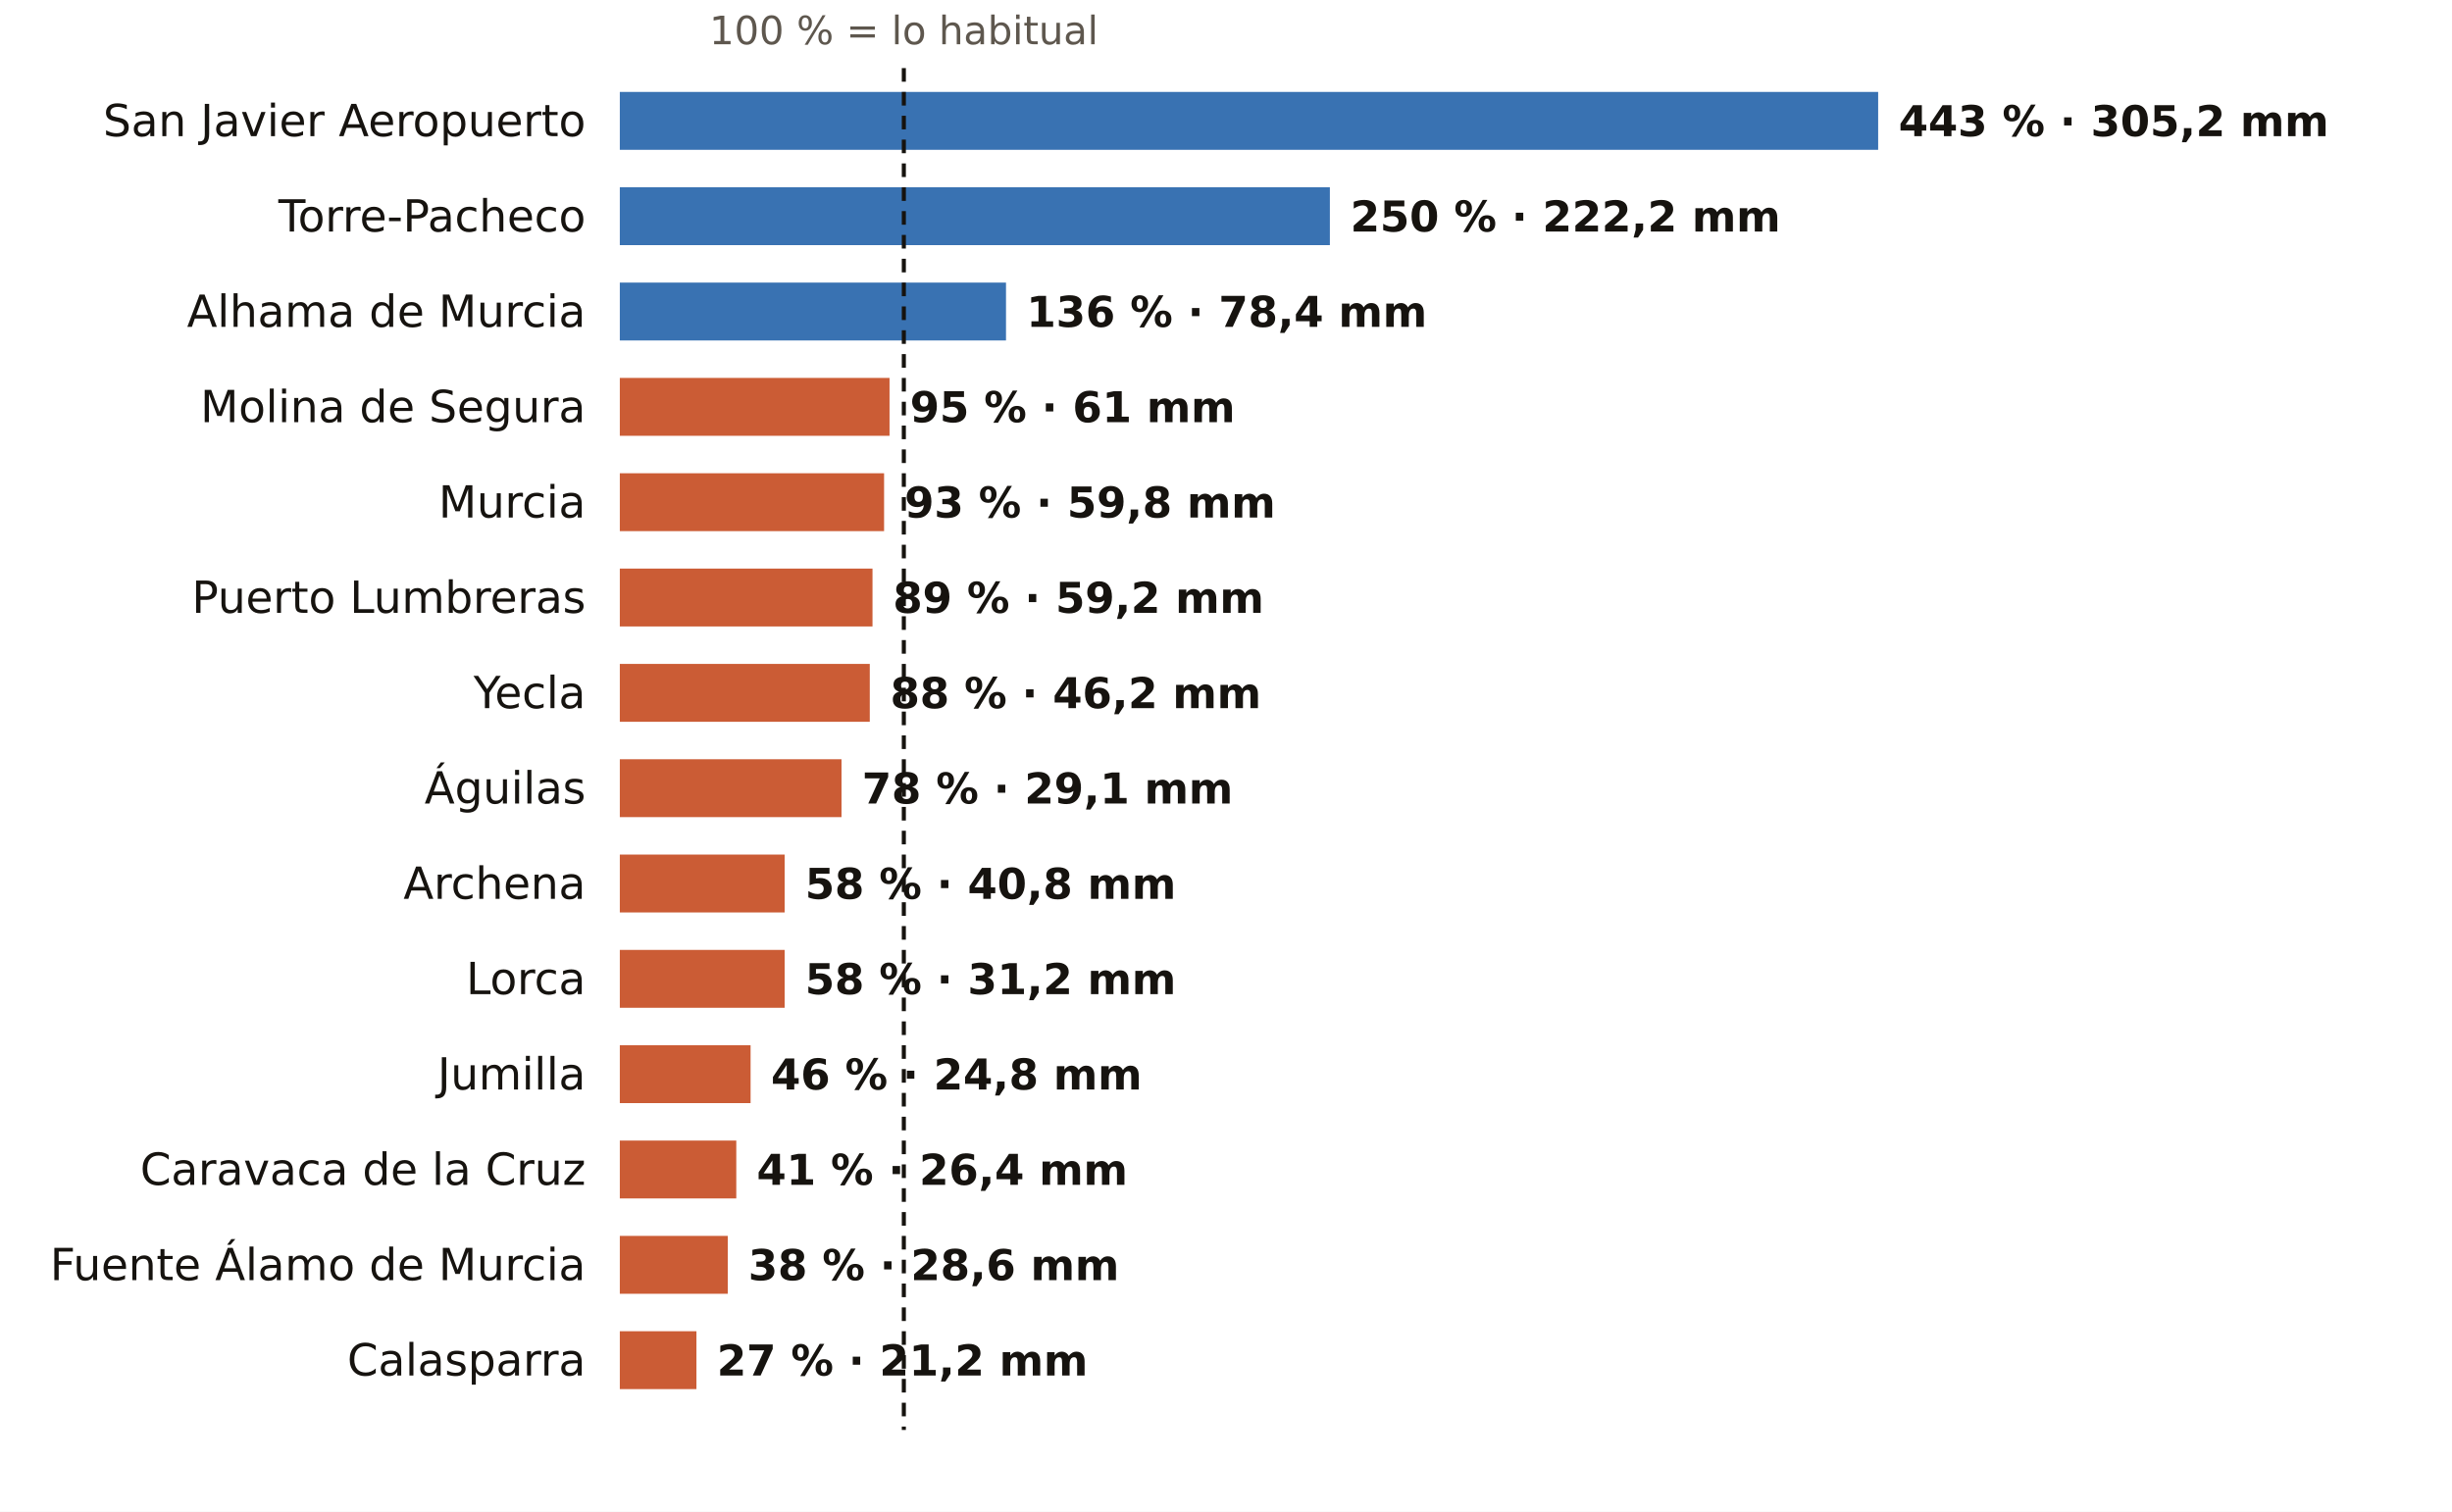
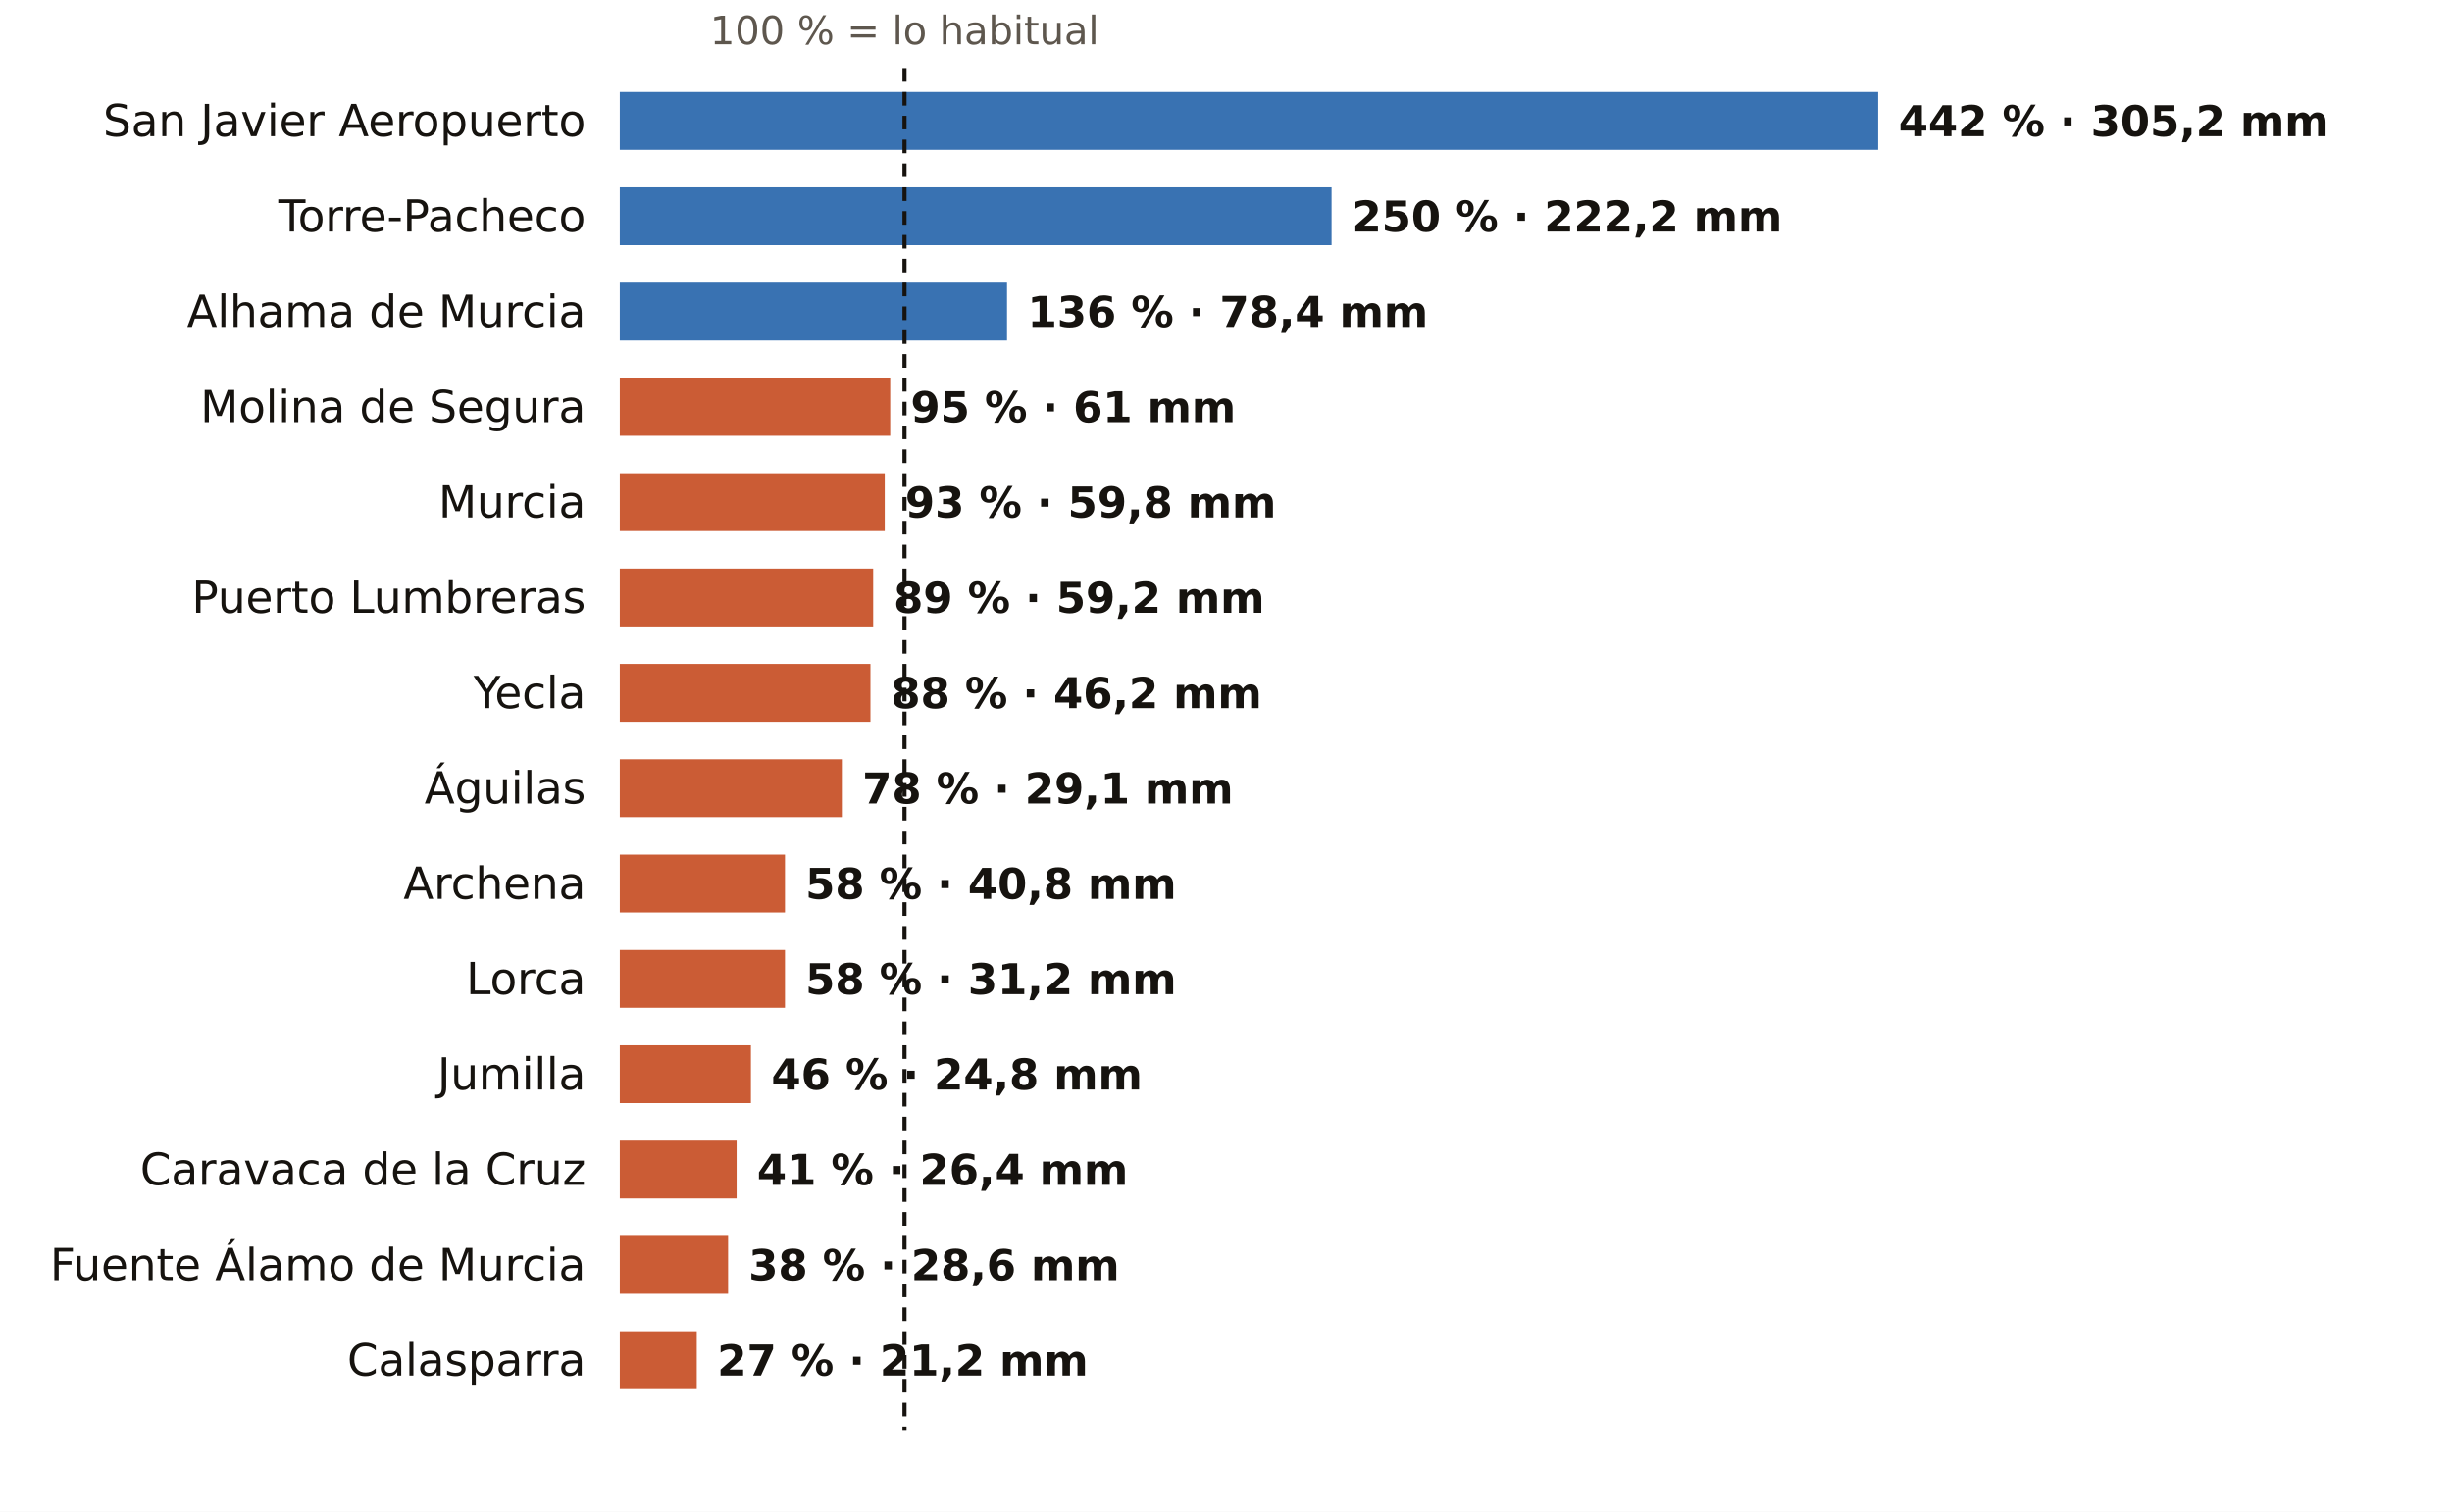
<svg xmlns="http://www.w3.org/2000/svg" viewBox="0 0 720 444" width="720" height="444" role="img" aria-label="El otoño en los pluviómetros de AEMET de Murcia: % de lo habitual">
  <rect width="720" height="444" fill="#FFFFFF" />
-   <text x="265.4" y="13.0" font-size="11.5" fill="#5E574E" text-anchor="middle" font-weight="400" font-family="Public Sans, DejaVu Sans, Arial, sans-serif">100 % = lo habitual</text>
+   <text x="265.6" y="13.0" font-size="11.5" fill="#5E574E" text-anchor="middle" font-weight="400" font-family="Public Sans, DejaVu Sans, Arial, sans-serif">100 % = lo habitual</text>
  <text x="172.0" y="40.0" font-size="13" fill="#16130F" text-anchor="end" font-weight="500" font-family="Public Sans, DejaVu Sans, Arial, sans-serif">San Javier Aeropuerto</text>
  <rect x="182" y="27" width="369.5" height="17" fill="#1F5FA8" opacity="0.88" />
-   <text x="557.5" y="40.0" font-size="12.5" fill="#16130F" text-anchor="start" font-weight="600" font-family="Public Sans, DejaVu Sans, Arial, sans-serif">443 % · 305,2 mm</text>
+   <text x="557.5" y="40.0" font-size="12.5" fill="#16130F" text-anchor="start" font-weight="600" font-family="Public Sans, DejaVu Sans, Arial, sans-serif">442 % · 305,2 mm</text>
  <text x="172.0" y="68.0" font-size="13" fill="#16130F" text-anchor="end" font-weight="500" font-family="Public Sans, DejaVu Sans, Arial, sans-serif">Torre-Pacheco</text>
-   <rect x="182" y="55" width="208.5" height="17" fill="#1F5FA8" opacity="0.88" />
-   <text x="396.5" y="68.0" font-size="12.5" fill="#16130F" text-anchor="start" font-weight="600" font-family="Public Sans, DejaVu Sans, Arial, sans-serif">250 % · 222,2 mm</text>
+   <rect x="182" y="55" width="209.0" height="17" fill="#1F5FA8" opacity="0.88" />
+   <text x="397.0" y="68.0" font-size="12.5" fill="#16130F" text-anchor="start" font-weight="600" font-family="Public Sans, DejaVu Sans, Arial, sans-serif">250 % · 222,2 mm</text>
  <text x="172.0" y="96.0" font-size="13" fill="#16130F" text-anchor="end" font-weight="500" font-family="Public Sans, DejaVu Sans, Arial, sans-serif">Alhama de Murcia</text>
-   <rect x="182" y="83" width="113.4" height="17" fill="#1F5FA8" opacity="0.88" />
-   <text x="301.4" y="96.0" font-size="12.5" fill="#16130F" text-anchor="start" font-weight="600" font-family="Public Sans, DejaVu Sans, Arial, sans-serif">136 % · 78,4 mm</text>
+   <rect x="182" y="83" width="113.7" height="17" fill="#1F5FA8" opacity="0.88" />
+   <text x="301.7" y="96.0" font-size="12.5" fill="#16130F" text-anchor="start" font-weight="600" font-family="Public Sans, DejaVu Sans, Arial, sans-serif">136 % · 78,4 mm</text>
  <text x="172.0" y="124.0" font-size="13" fill="#16130F" text-anchor="end" font-weight="500" font-family="Public Sans, DejaVu Sans, Arial, sans-serif">Molina de Segura</text>
-   <rect x="182" y="111" width="79.2" height="17" fill="#C4461A" opacity="0.88" />
-   <text x="267.2" y="124.0" font-size="12.5" fill="#16130F" text-anchor="start" font-weight="600" font-family="Public Sans, DejaVu Sans, Arial, sans-serif">95 % · 61 mm</text>
+   <rect x="182" y="111" width="79.4" height="17" fill="#C4461A" opacity="0.88" />
+   <text x="267.4" y="124.0" font-size="12.5" fill="#16130F" text-anchor="start" font-weight="600" font-family="Public Sans, DejaVu Sans, Arial, sans-serif">95 % · 61 mm</text>
  <text x="172.0" y="152.0" font-size="13" fill="#16130F" text-anchor="end" font-weight="500" font-family="Public Sans, DejaVu Sans, Arial, sans-serif">Murcia</text>
-   <rect x="182" y="139" width="77.6" height="17" fill="#C4461A" opacity="0.88" />
-   <text x="265.6" y="152.0" font-size="12.5" fill="#16130F" text-anchor="start" font-weight="600" font-family="Public Sans, DejaVu Sans, Arial, sans-serif">93 % · 59,8 mm</text>
+   <rect x="182" y="139" width="77.8" height="17" fill="#C4461A" opacity="0.88" />
+   <text x="265.8" y="152.0" font-size="12.5" fill="#16130F" text-anchor="start" font-weight="600" font-family="Public Sans, DejaVu Sans, Arial, sans-serif">93 % · 59,8 mm</text>
  <text x="172.0" y="180.0" font-size="13" fill="#16130F" text-anchor="end" font-weight="500" font-family="Public Sans, DejaVu Sans, Arial, sans-serif">Puerto Lumbreras</text>
-   <rect x="182" y="167" width="74.2" height="17" fill="#C4461A" opacity="0.88" />
-   <text x="262.2" y="180.0" font-size="12.5" fill="#16130F" text-anchor="start" font-weight="600" font-family="Public Sans, DejaVu Sans, Arial, sans-serif">89 % · 59,2 mm</text>
+   <rect x="182" y="167" width="74.4" height="17" fill="#C4461A" opacity="0.88" />
+   <text x="262.4" y="180.0" font-size="12.5" fill="#16130F" text-anchor="start" font-weight="600" font-family="Public Sans, DejaVu Sans, Arial, sans-serif">89 % · 59,2 mm</text>
  <text x="172.0" y="208.0" font-size="13" fill="#16130F" text-anchor="end" font-weight="500" font-family="Public Sans, DejaVu Sans, Arial, sans-serif">Yecla</text>
-   <rect x="182" y="195" width="73.4" height="17" fill="#C4461A" opacity="0.88" />
-   <text x="261.4" y="208.0" font-size="12.5" fill="#16130F" text-anchor="start" font-weight="600" font-family="Public Sans, DejaVu Sans, Arial, sans-serif">88 % · 46,2 mm</text>
+   <rect x="182" y="195" width="73.6" height="17" fill="#C4461A" opacity="0.88" />
+   <text x="261.6" y="208.0" font-size="12.5" fill="#16130F" text-anchor="start" font-weight="600" font-family="Public Sans, DejaVu Sans, Arial, sans-serif">88 % · 46,2 mm</text>
  <text x="172.0" y="236.0" font-size="13" fill="#16130F" text-anchor="end" font-weight="500" font-family="Public Sans, DejaVu Sans, Arial, sans-serif">Águilas</text>
-   <rect x="182" y="223" width="65.1" height="17" fill="#C4461A" opacity="0.88" />
-   <text x="253.1" y="236.0" font-size="12.5" fill="#16130F" text-anchor="start" font-weight="600" font-family="Public Sans, DejaVu Sans, Arial, sans-serif">78 % · 29,1 mm</text>
+   <rect x="182" y="223" width="65.2" height="17" fill="#C4461A" opacity="0.88" />
+   <text x="253.2" y="236.0" font-size="12.5" fill="#16130F" text-anchor="start" font-weight="600" font-family="Public Sans, DejaVu Sans, Arial, sans-serif">78 % · 29,1 mm</text>
  <text x="172.0" y="264.0" font-size="13" fill="#16130F" text-anchor="end" font-weight="500" font-family="Public Sans, DejaVu Sans, Arial, sans-serif">Archena</text>
-   <rect x="182" y="251" width="48.4" height="17" fill="#C4461A" opacity="0.88" />
-   <text x="236.4" y="264.0" font-size="12.5" fill="#16130F" text-anchor="start" font-weight="600" font-family="Public Sans, DejaVu Sans, Arial, sans-serif">58 % · 40,8 mm</text>
+   <rect x="182" y="251" width="48.5" height="17" fill="#C4461A" opacity="0.88" />
+   <text x="236.5" y="264.0" font-size="12.5" fill="#16130F" text-anchor="start" font-weight="600" font-family="Public Sans, DejaVu Sans, Arial, sans-serif">58 % · 40,8 mm</text>
  <text x="172.0" y="292.0" font-size="13" fill="#16130F" text-anchor="end" font-weight="500" font-family="Public Sans, DejaVu Sans, Arial, sans-serif">Lorca</text>
-   <rect x="182" y="279" width="48.4" height="17" fill="#C4461A" opacity="0.88" />
-   <text x="236.4" y="292.0" font-size="12.5" fill="#16130F" text-anchor="start" font-weight="600" font-family="Public Sans, DejaVu Sans, Arial, sans-serif">58 % · 31,2 mm</text>
+   <rect x="182" y="279" width="48.5" height="17" fill="#C4461A" opacity="0.88" />
+   <text x="236.5" y="292.0" font-size="12.5" fill="#16130F" text-anchor="start" font-weight="600" font-family="Public Sans, DejaVu Sans, Arial, sans-serif">58 % · 31,2 mm</text>
  <text x="172.0" y="320.0" font-size="13" fill="#16130F" text-anchor="end" font-weight="500" font-family="Public Sans, DejaVu Sans, Arial, sans-serif">Jumilla</text>
-   <rect x="182" y="307" width="38.4" height="17" fill="#C4461A" opacity="0.88" />
-   <text x="226.4" y="320.0" font-size="12.5" fill="#16130F" text-anchor="start" font-weight="600" font-family="Public Sans, DejaVu Sans, Arial, sans-serif">46 % · 24,8 mm</text>
+   <rect x="182" y="307" width="38.5" height="17" fill="#C4461A" opacity="0.88" />
+   <text x="226.5" y="320.0" font-size="12.5" fill="#16130F" text-anchor="start" font-weight="600" font-family="Public Sans, DejaVu Sans, Arial, sans-serif">46 % · 24,8 mm</text>
  <text x="172.0" y="348.0" font-size="13" fill="#16130F" text-anchor="end" font-weight="500" font-family="Public Sans, DejaVu Sans, Arial, sans-serif">Caravaca de la Cruz</text>
-   <rect x="182" y="335" width="34.2" height="17" fill="#C4461A" opacity="0.88" />
-   <text x="222.2" y="348.0" font-size="12.5" fill="#16130F" text-anchor="start" font-weight="600" font-family="Public Sans, DejaVu Sans, Arial, sans-serif">41 % · 26,4 mm</text>
+   <rect x="182" y="335" width="34.3" height="17" fill="#C4461A" opacity="0.88" />
+   <text x="222.3" y="348.0" font-size="12.5" fill="#16130F" text-anchor="start" font-weight="600" font-family="Public Sans, DejaVu Sans, Arial, sans-serif">41 % · 26,4 mm</text>
  <text x="172.0" y="376.0" font-size="13" fill="#16130F" text-anchor="end" font-weight="500" font-family="Public Sans, DejaVu Sans, Arial, sans-serif">Fuente Álamo de Murcia</text>
-   <rect x="182" y="363" width="31.7" height="17" fill="#C4461A" opacity="0.88" />
-   <text x="219.7" y="376.0" font-size="12.5" fill="#16130F" text-anchor="start" font-weight="600" font-family="Public Sans, DejaVu Sans, Arial, sans-serif">38 % · 28,6 mm</text>
+   <rect x="182" y="363" width="31.8" height="17" fill="#C4461A" opacity="0.88" />
+   <text x="219.8" y="376.0" font-size="12.5" fill="#16130F" text-anchor="start" font-weight="600" font-family="Public Sans, DejaVu Sans, Arial, sans-serif">38 % · 28,6 mm</text>
  <text x="172.0" y="404.0" font-size="13" fill="#16130F" text-anchor="end" font-weight="500" font-family="Public Sans, DejaVu Sans, Arial, sans-serif">Calasparra</text>
-   <rect x="182" y="391" width="22.5" height="17" fill="#C4461A" opacity="0.88" />
-   <text x="210.5" y="404.0" font-size="12.5" fill="#16130F" text-anchor="start" font-weight="600" font-family="Public Sans, DejaVu Sans, Arial, sans-serif">27 % · 21,2 mm</text>
-   <line x1="265.4" x2="265.4" y1="20" y2="420" stroke="#16130F" stroke-width="1.2" stroke-dasharray="4 3" />
+   <rect x="182" y="391" width="22.6" height="17" fill="#C4461A" opacity="0.88" />
+   <text x="210.6" y="404.0" font-size="12.5" fill="#16130F" text-anchor="start" font-weight="600" font-family="Public Sans, DejaVu Sans, Arial, sans-serif">27 % · 21,2 mm</text>
+   <line x1="265.6" x2="265.6" y1="20" y2="420" stroke="#16130F" stroke-width="1.2" stroke-dasharray="4 3" />
</svg>
